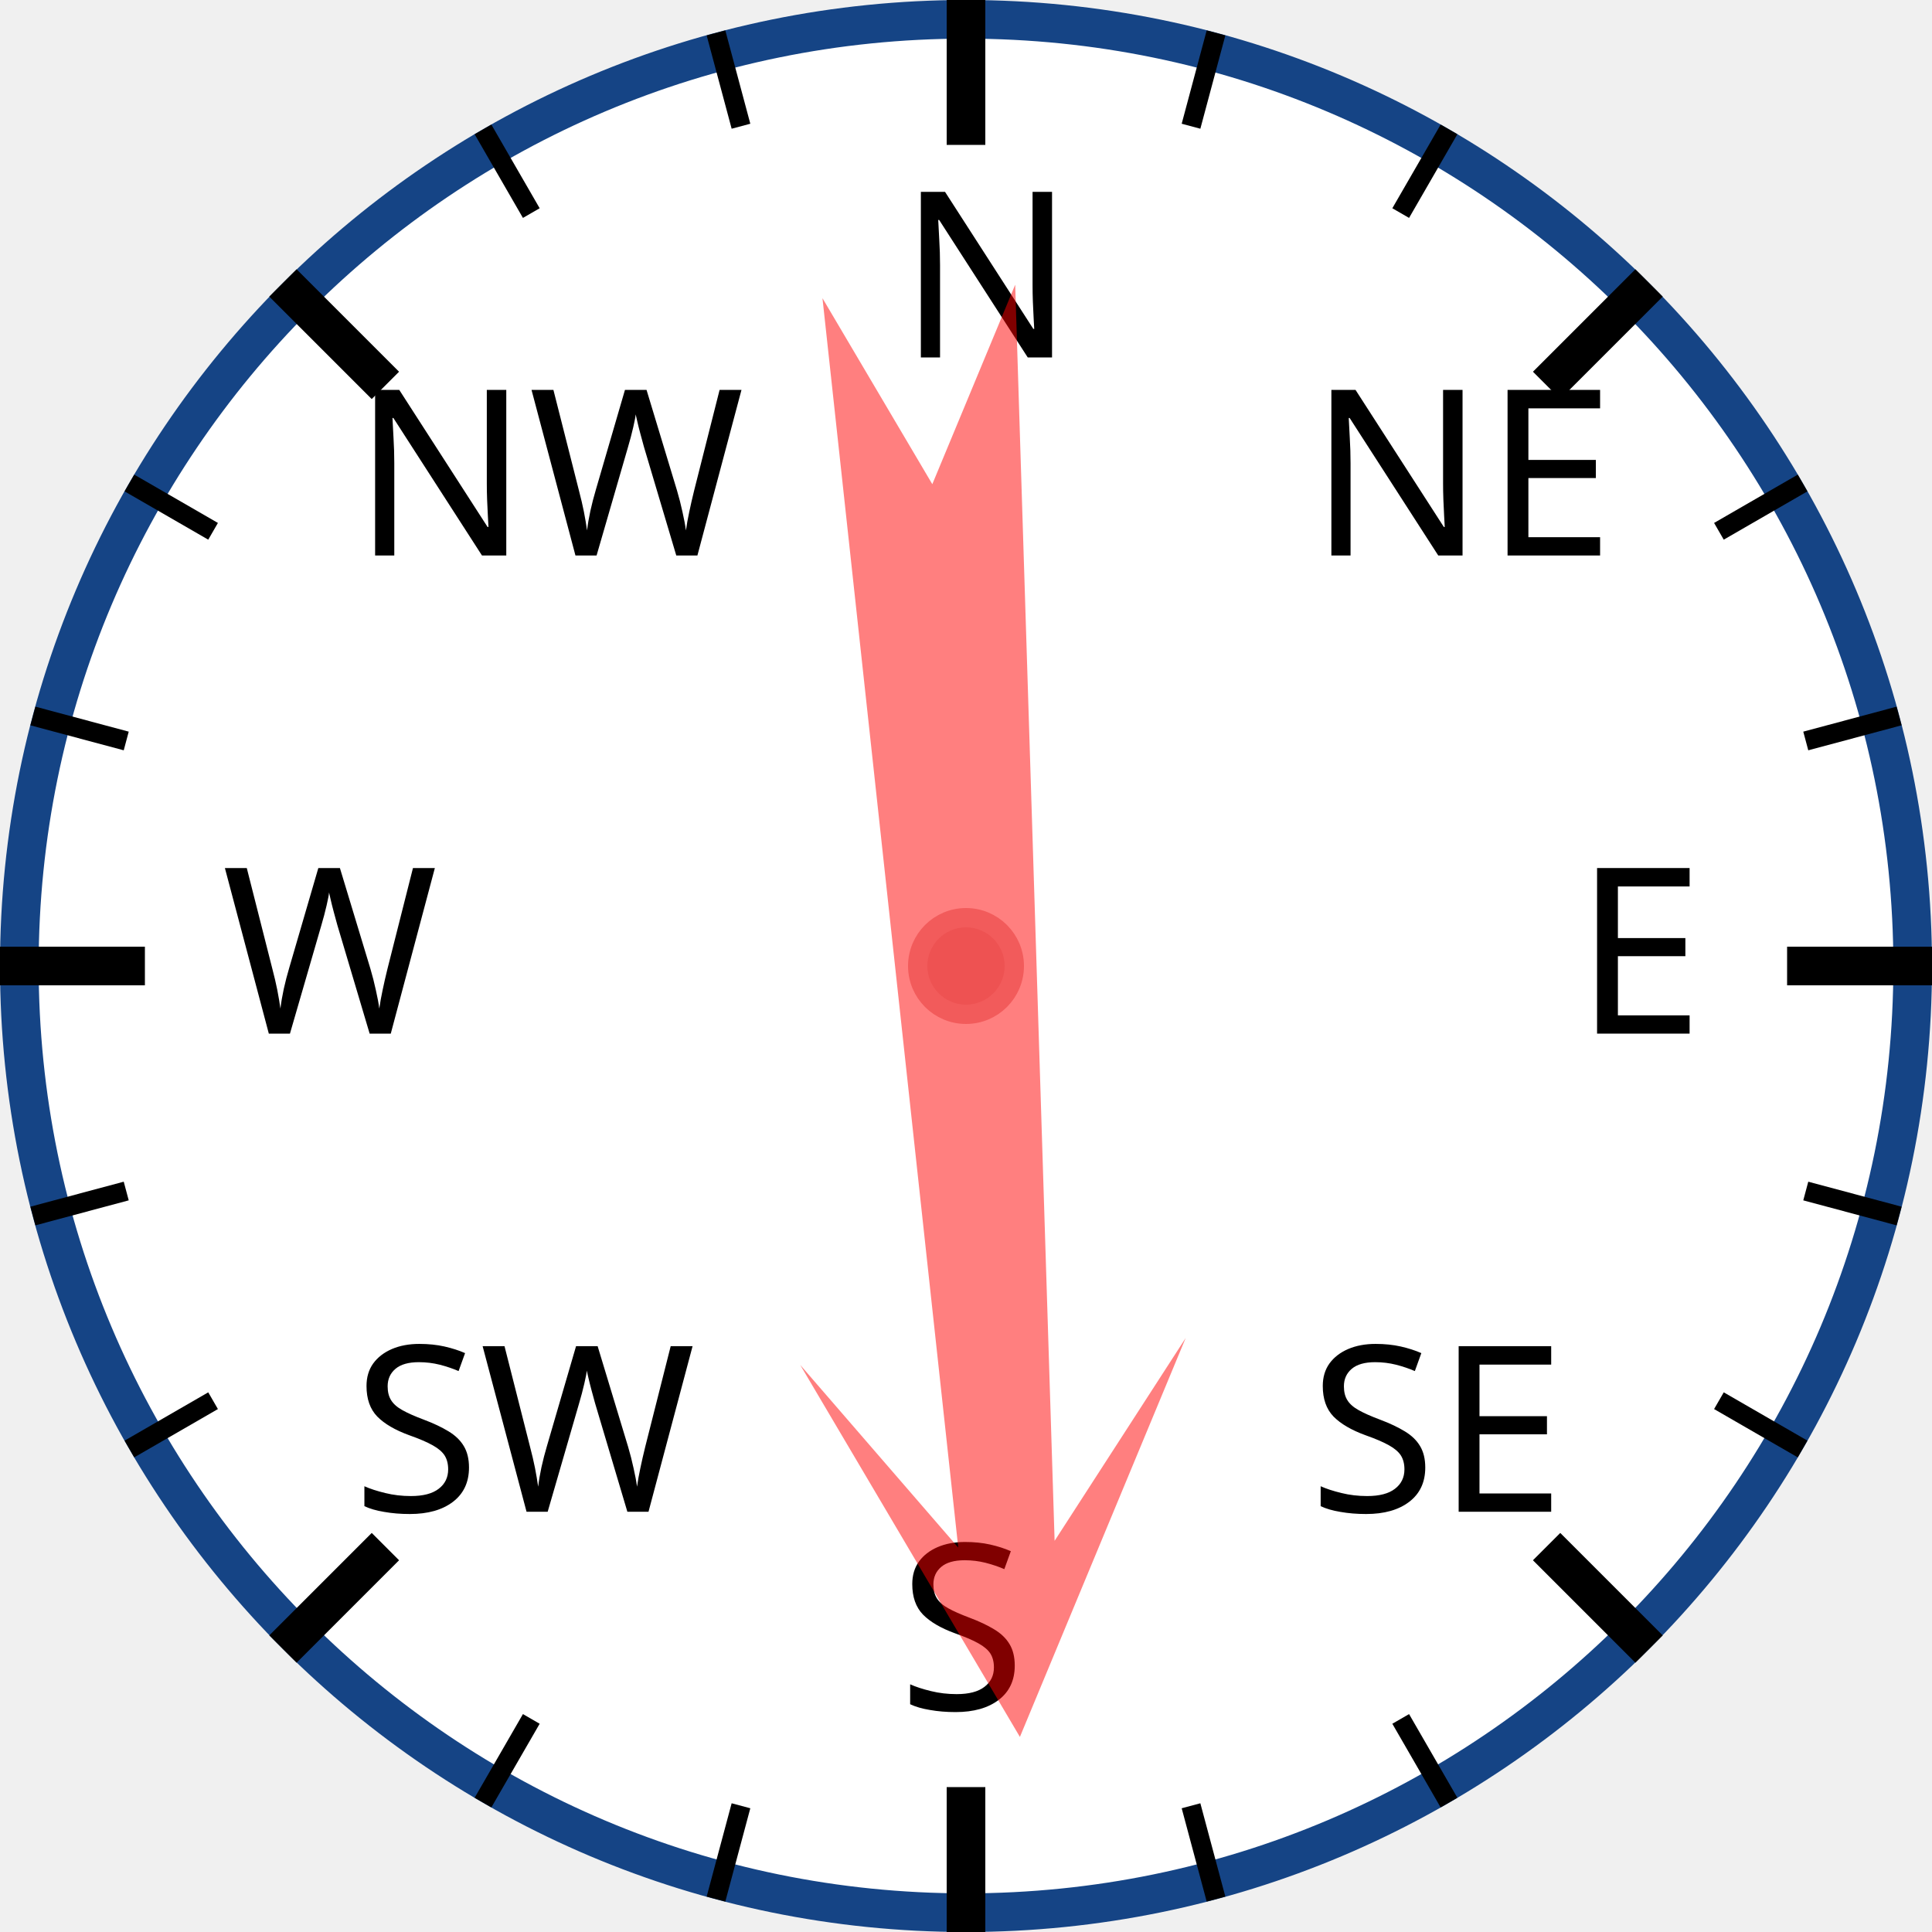
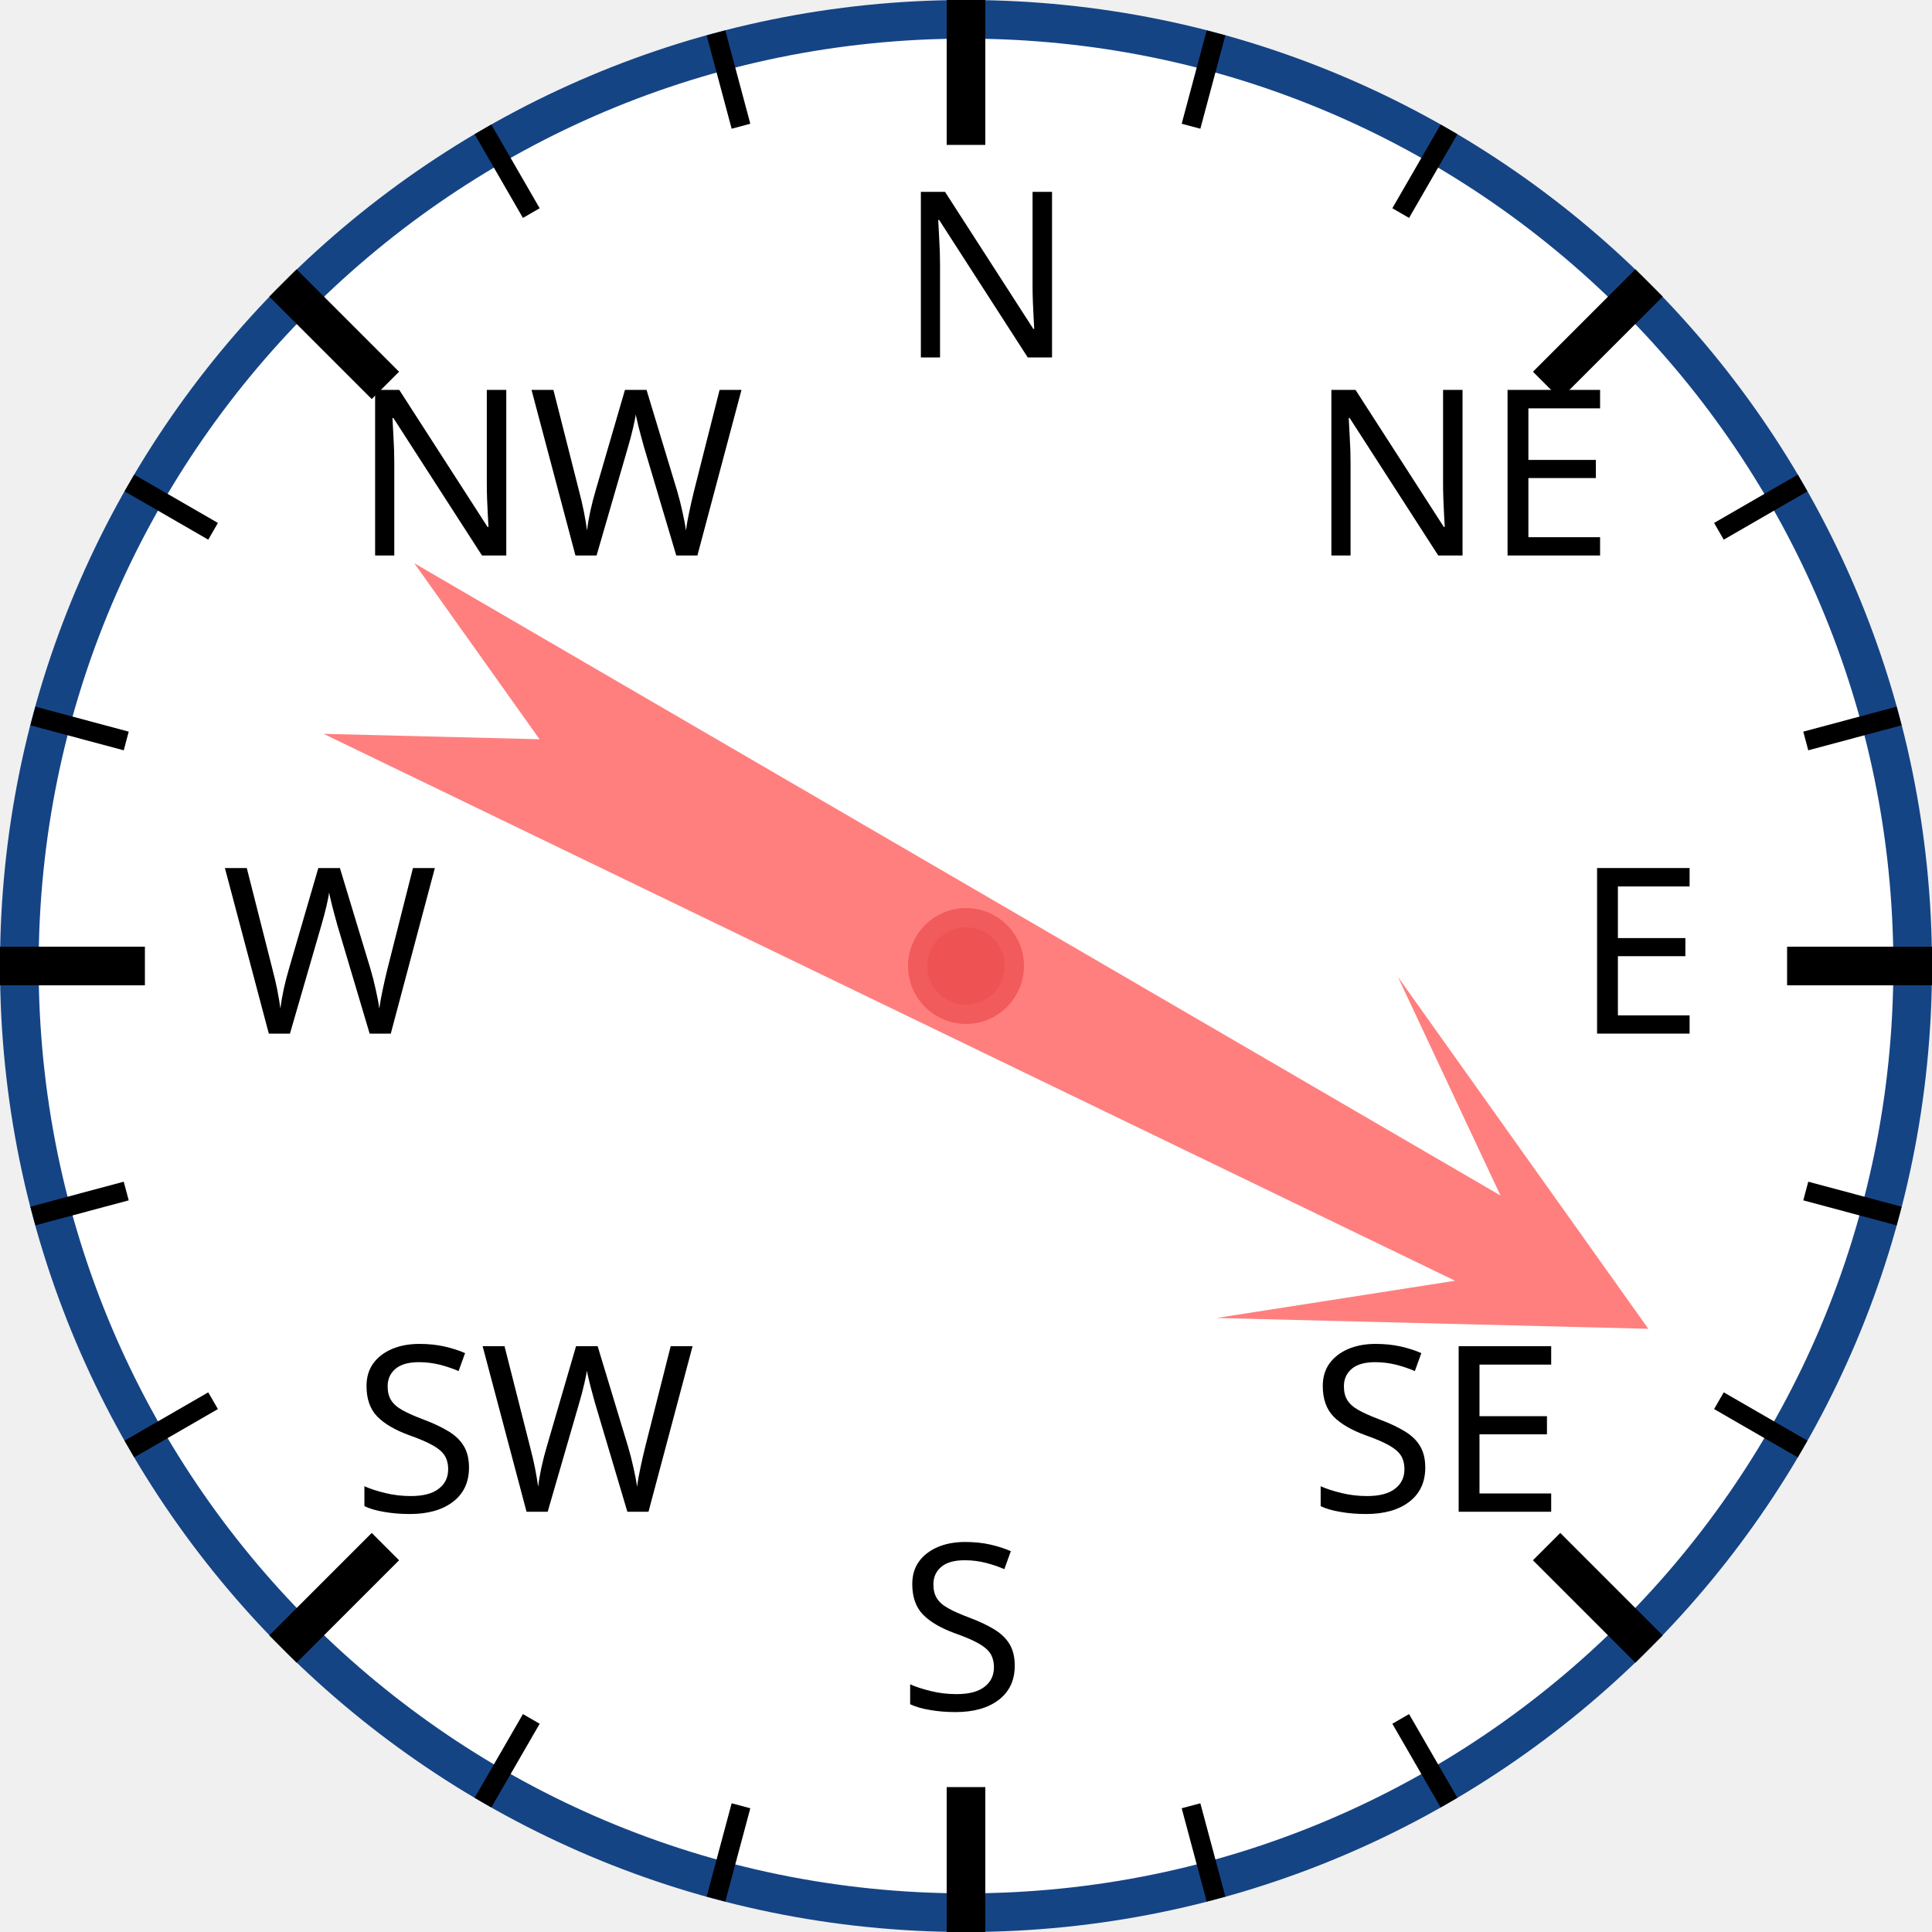
<svg xmlns="http://www.w3.org/2000/svg" width="120px" height="120px" viewBox="0 0 200 200">
  <circle cx="100" cy="100" r="98" style="fill: white; stroke: #154485; stroke-width: 4;" />
  <text x="93.0" y="37.0" style="font-family: sans-serif; font-size: 18pt;">N</text>
  <line x1="100.0" y1="0.0" x2="100.0" y2="15.0" style="stroke: black; stroke-width: 4;" />
  <line x1="74.118" y1="3.407" x2="76.706" y2="13.067" style="stroke: black; stroke-width: 2;" />
  <line x1="50" y1="13.397" x2="55" y2="22.058" style="stroke: black; stroke-width: 2;" />
  <text x="36.503" y="57.503" style="font-family: sans-serif; font-size: 18pt;">NW</text>
  <line x1="29.289" y1="29.289" x2="39.896" y2="39.896" style="stroke: black; stroke-width: 4;" />
  <line x1="13.397" y1="50" x2="22.058" y2="55" style="stroke: black; stroke-width: 2;" />
  <line x1="3.407" y1="74.118" x2="13.067" y2="76.706" style="stroke: black; stroke-width: 2;" />
  <text x="23.0" y="107.0" style="font-family: sans-serif; font-size: 18pt;">W</text>
  <line x1="0.0" y1="100.0" x2="15.0" y2="100.0" style="stroke: black; stroke-width: 4;" />
  <line x1="3.407" y1="125.882" x2="13.067" y2="123.294" style="stroke: black; stroke-width: 2;" />
  <line x1="13.397" y1="150" x2="22.058" y2="145" style="stroke: black; stroke-width: 2;" />
  <text x="36.503" y="156.497" style="font-family: sans-serif; font-size: 18pt;">SW</text>
  <line x1="29.289" y1="170.711" x2="39.896" y2="160.104" style="stroke: black; stroke-width: 4;" />
  <line x1="50" y1="186.603" x2="55" y2="177.942" style="stroke: black; stroke-width: 2;" />
  <line x1="74.118" y1="196.593" x2="76.706" y2="186.933" style="stroke: black; stroke-width: 2;" />
  <text x="93" y="177.0" style="font-family: sans-serif; font-size: 18pt;">S</text>
  <line x1="100" y1="200.0" x2="100" y2="185.0" style="stroke: black; stroke-width: 4;" />
  <line x1="125.882" y1="196.593" x2="123.294" y2="186.933" style="stroke: black; stroke-width: 2;" />
  <line x1="150.0" y1="186.603" x2="145.0" y2="177.942" style="stroke: black; stroke-width: 2;" />
  <text x="135.497" y="156.497" style="font-family: sans-serif; font-size: 18pt;">SE</text>
  <line x1="170.711" y1="170.711" x2="160.104" y2="160.104" style="stroke: black; stroke-width: 4;" />
  <line x1="186.603" y1="150" x2="177.942" y2="145" style="stroke: black; stroke-width: 2;" />
  <line x1="196.593" y1="125.882" x2="186.933" y2="123.294" style="stroke: black; stroke-width: 2;" />
  <text x="163.0" y="107" style="font-family: sans-serif; font-size: 18pt;">E</text>
  <line x1="200.0" y1="100" x2="185.0" y2="100" style="stroke: black; stroke-width: 4;" />
  <line x1="196.593" y1="74.118" x2="186.933" y2="76.706" style="stroke: black; stroke-width: 2;" />
  <line x1="186.603" y1="50" x2="177.942" y2="55" style="stroke: black; stroke-width: 2;" />
  <text x="135.497" y="57.503" style="font-family: sans-serif; font-size: 18pt;">NE</text>
  <line x1="170.711" y1="29.289" x2="160.104" y2="39.896" style="stroke: black; stroke-width: 4;" />
  <line x1="150" y1="13.397" x2="145" y2="22.058" style="stroke: black; stroke-width: 2;" />
  <line x1="125.882" y1="3.407" x2="123.294" y2="13.067" style="stroke: black; stroke-width: 2;" />
-   <polygon points="100 20 120 60 105 40 110 170 100 150 90 170 95 40 80 60" style="fill: red; fill-opacity: 0.5;" transform="rotate(176,100,100)" />
+   <polygon points="100 20 120 60 105 40 110 170 100 150 90 170 95 40 80 60" style="fill: red; fill-opacity: 0.5;" transform="rotate(118,100,100)" />
  <circle cx="100" cy="100" r="5" style="fill: #EE5252; stroke: #F25B5B; stroke-width: 2;" />
</svg>
